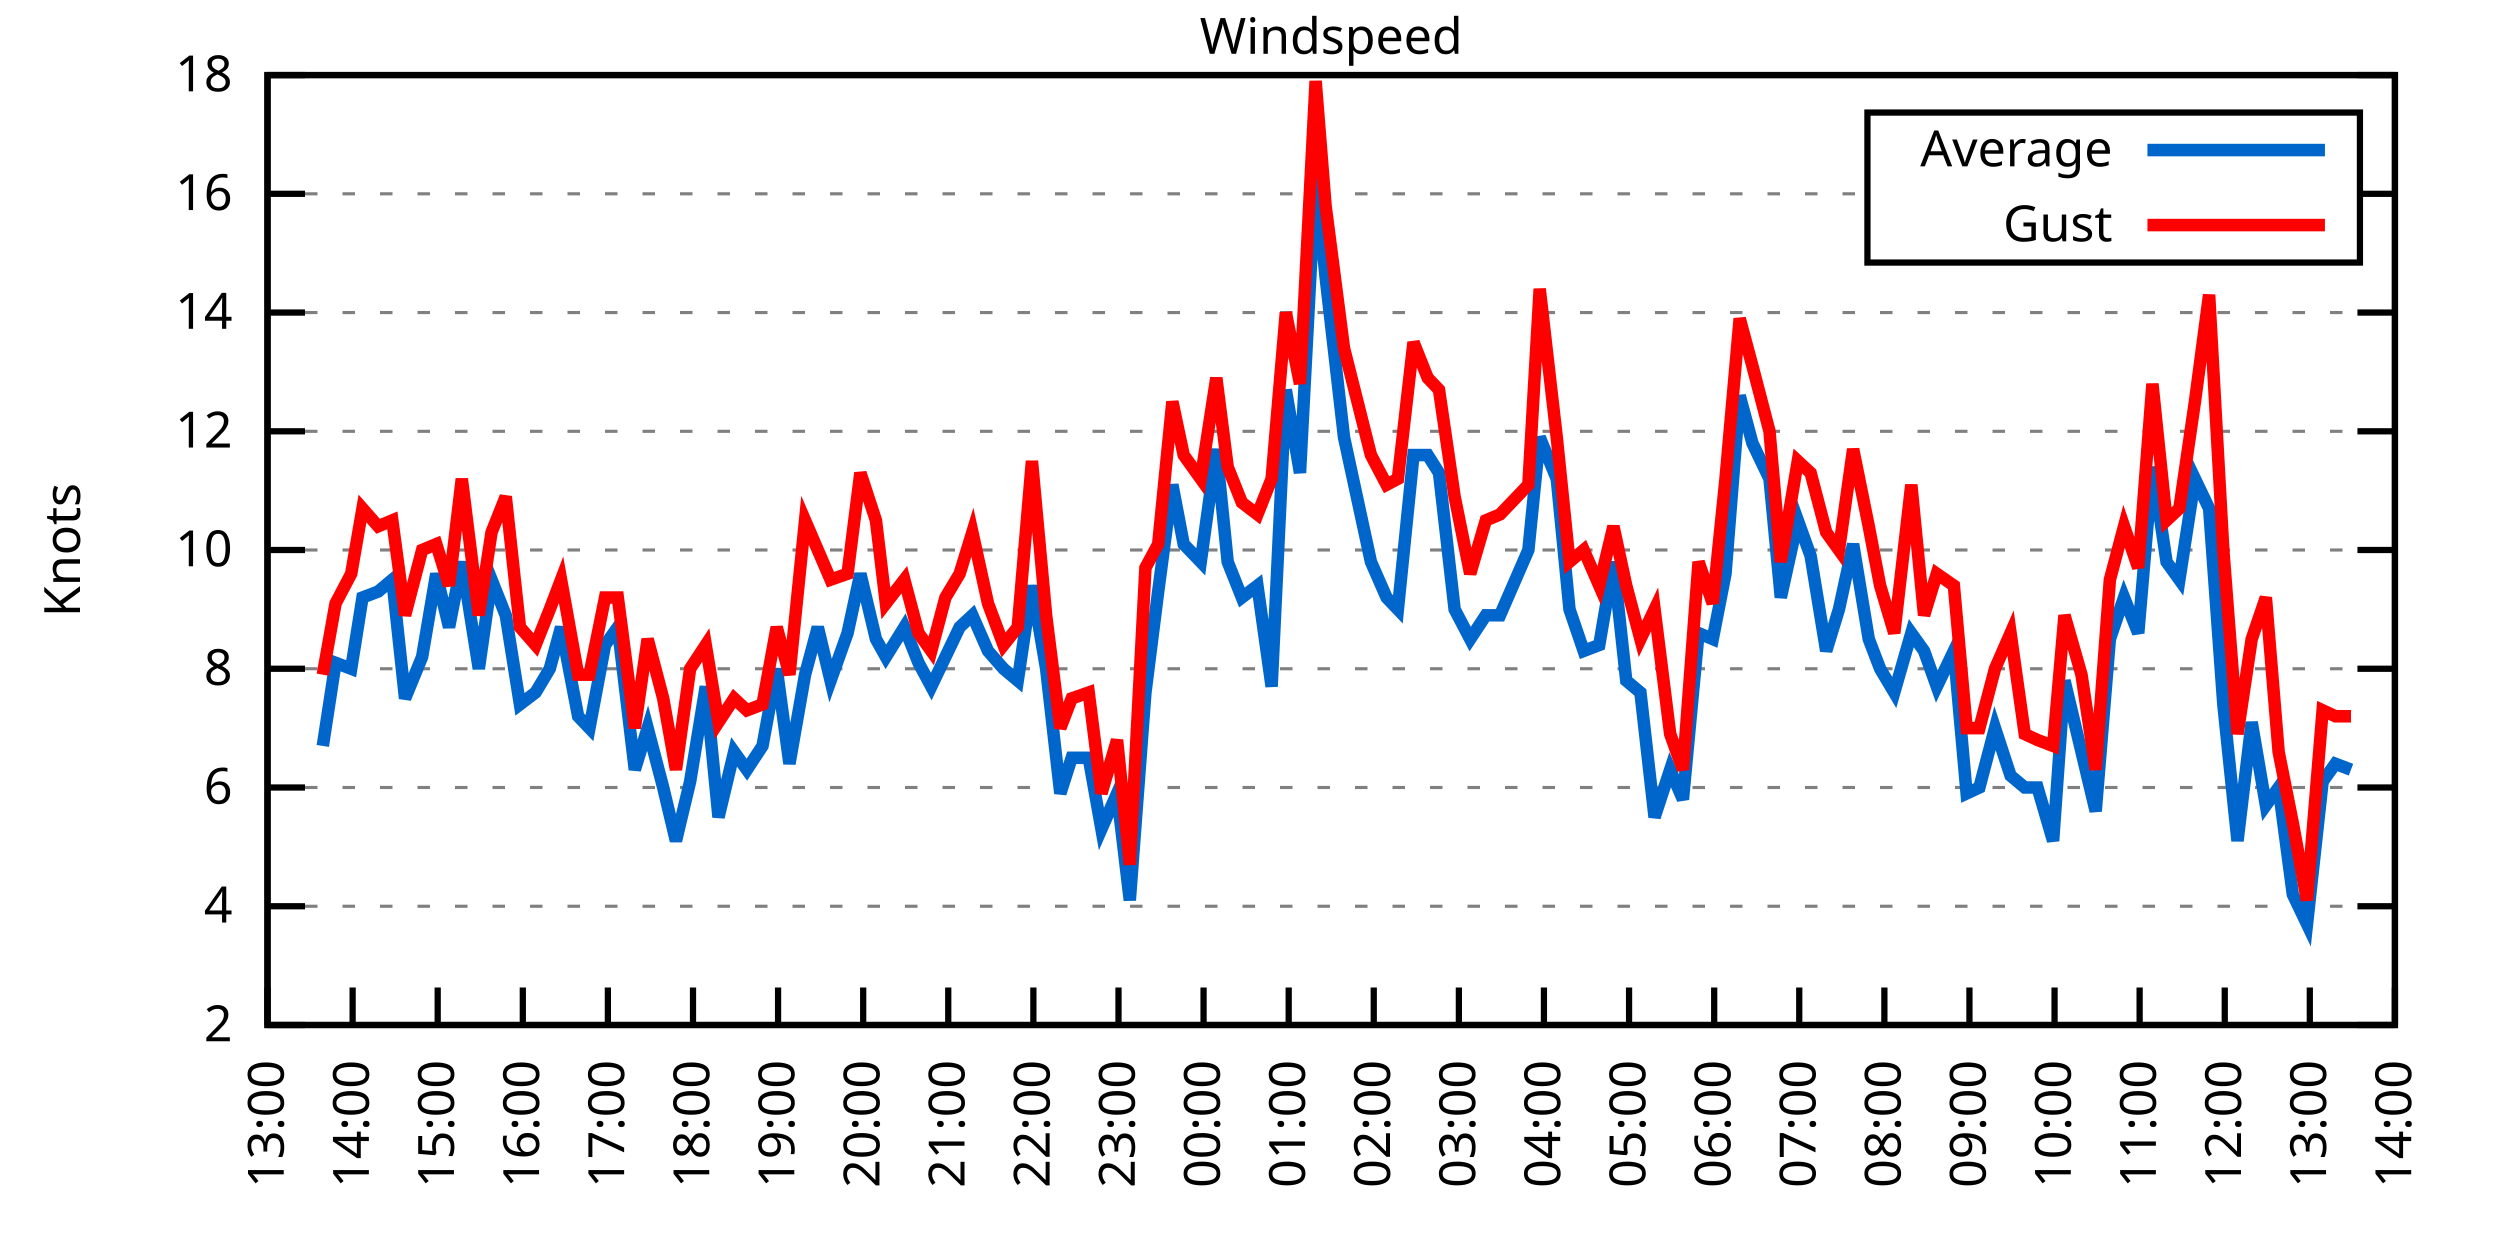
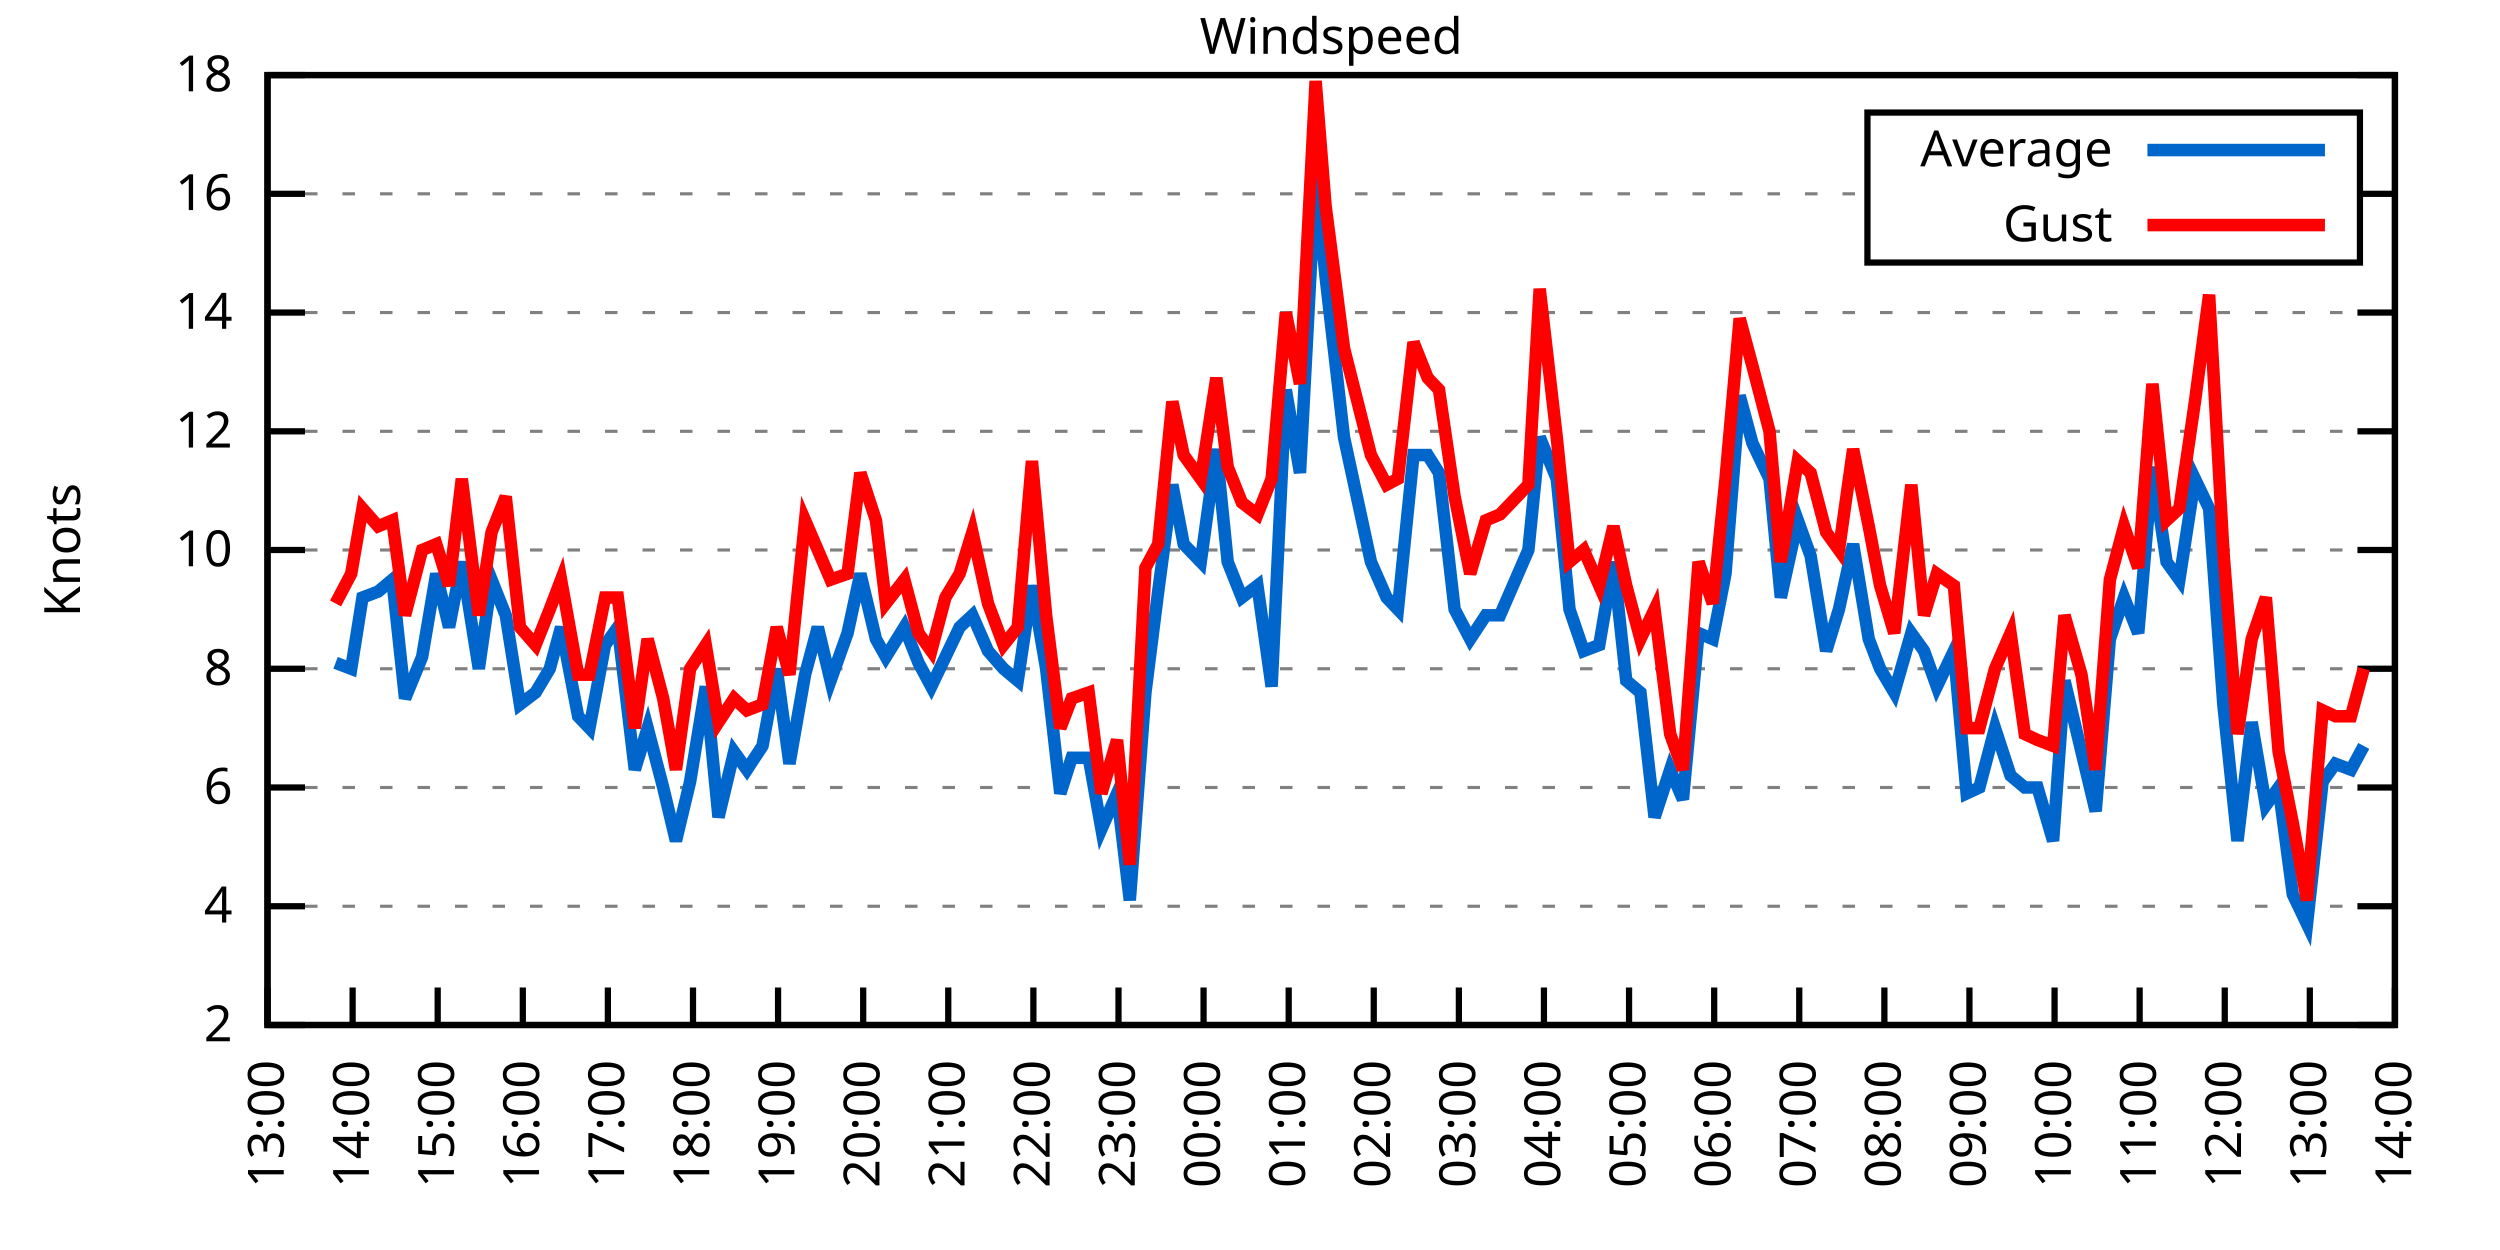
<svg xmlns="http://www.w3.org/2000/svg" xmlns:xlink="http://www.w3.org/1999/xlink" width="400" height="200" viewBox="0 0 400 200">
  <g id="gnuplot_canvas">
    <rect x="0" y="0" width="400" height="200" fill="none" />
    <defs>
      <circle id="gpDot" r="0.5" stroke-width="0.5" stroke="currentColor" />
      <path id="gpPt0" stroke-width="0.333" stroke="currentColor" d="M-1,0 h2 M0,-1 v2" />
      <path id="gpPt1" stroke-width="0.333" stroke="currentColor" d="M-1,-1 L1,1 M1,-1 L-1,1" />
      <path id="gpPt2" stroke-width="0.333" stroke="currentColor" d="M-1,0 L1,0 M0,-1 L0,1 M-1,-1 L1,1 M-1,1 L1,-1" />
      <rect id="gpPt3" stroke-width="0.333" stroke="currentColor" x="-1" y="-1" width="2" height="2" />
      <rect id="gpPt4" stroke-width="0.333" stroke="currentColor" fill="currentColor" x="-1" y="-1" width="2" height="2" />
      <circle id="gpPt5" stroke-width="0.333" stroke="currentColor" cx="0" cy="0" r="1" />
      <use xlink:href="#gpPt5" id="gpPt6" fill="currentColor" stroke="none" />
      <path id="gpPt7" stroke-width="0.333" stroke="currentColor" d="M0,-1.33 L-1.33,0.67 L1.33,0.67 z" />
      <use xlink:href="#gpPt7" id="gpPt8" fill="currentColor" stroke="none" />
      <use xlink:href="#gpPt7" id="gpPt9" stroke="currentColor" transform="rotate(180)" />
      <use xlink:href="#gpPt9" id="gpPt10" fill="currentColor" stroke="none" />
      <use xlink:href="#gpPt3" id="gpPt11" stroke="currentColor" transform="rotate(45)" />
      <use xlink:href="#gpPt11" id="gpPt12" fill="currentColor" stroke="none" />
      <path id="gpPt13" stroke-width="0.333" stroke="currentColor" d="M0,1.330 L1.265,0.411 L0.782,-1.067 L-0.782,-1.076 L-1.265,0.411 z" />
      <use xlink:href="#gpPt13" id="gpPt14" fill="currentColor" stroke="none" />
      <filter id="textbox" filterUnits="objectBoundingBox" x="0" y="0" height="1" width="1">
        <feFlood flood-color="white" flood-opacity="1" result="bgnd" />
        <feComposite in="SourceGraphic" in2="bgnd" operator="atop" />
      </filter>
      <filter id="greybox" filterUnits="objectBoundingBox" x="0" y="0" height="1" width="1">
        <feFlood flood-color="lightgrey" flood-opacity="1" result="grey" />
        <feComposite in="SourceGraphic" in2="grey" operator="atop" />
      </filter>
    </defs>
    <g fill="none" color="white" stroke="currentColor" stroke-width="1.00" stroke-linecap="butt" stroke-linejoin="miter">
</g>
    <g fill="none" color="black" stroke="currentColor" stroke-width="1.00" stroke-linecap="butt" stroke-linejoin="miter">
      <g stroke="none" shape-rendering="crispEdges">
        <polygon fill="rgb(255, 255, 255)" points="42.80,164.00 383.18,164.00 383.18,12.02 42.80,12.02 " />
      </g>
    </g>
    <g fill="none" color="black" stroke="currentColor" stroke-width="1.00" stroke-linecap="butt" stroke-linejoin="miter">
</g>
    <g fill="none" color="black" stroke="black" stroke-width="0.50" stroke-linecap="butt" stroke-linejoin="miter">
</g>
    <g fill="none" color="gray" stroke="currentColor" stroke-width="0.50" stroke-linecap="butt" stroke-linejoin="miter">
      <path stroke="gray" stroke-dasharray="2,4" class="gridline" d="M42.80,164.00 L383.19,164.00  " />
    </g>
    <g fill="none" color="gray" stroke="gray" stroke-width="1.00" stroke-linecap="butt" stroke-linejoin="miter">
</g>
    <g fill="none" color="black" stroke="currentColor" stroke-width="1.00" stroke-linecap="butt" stroke-linejoin="miter">
      <path stroke="black" d="M42.80,164.00 L48.80,164.00 M383.19,164.00 L377.19,164.00  " />
      <g transform="translate(37.20,166.60)" stroke="none" fill="black" font-family="Sans" font-size="8.00" text-anchor="end">
        <text>
          <tspan font-family="Sans"> 2</tspan>
        </text>
      </g>
    </g>
    <g fill="none" color="black" stroke="currentColor" stroke-width="1.00" stroke-linecap="butt" stroke-linejoin="miter">
</g>
    <g fill="none" color="black" stroke="black" stroke-width="0.50" stroke-linecap="butt" stroke-linejoin="miter">
</g>
    <g fill="none" color="gray" stroke="currentColor" stroke-width="0.50" stroke-linecap="butt" stroke-linejoin="miter">
      <path stroke="gray" stroke-dasharray="2,4" class="gridline" d="M42.80,145.00 L383.19,145.00  " />
    </g>
    <g fill="none" color="gray" stroke="gray" stroke-width="1.00" stroke-linecap="butt" stroke-linejoin="miter">
</g>
    <g fill="none" color="black" stroke="currentColor" stroke-width="1.00" stroke-linecap="butt" stroke-linejoin="miter">
      <path stroke="black" d="M42.80,145.00 L48.80,145.00 M383.19,145.00 L377.19,145.00  " />
      <g transform="translate(37.20,147.60)" stroke="none" fill="black" font-family="Sans" font-size="8.00" text-anchor="end">
        <text>
          <tspan font-family="Sans"> 4</tspan>
        </text>
      </g>
    </g>
    <g fill="none" color="black" stroke="currentColor" stroke-width="1.00" stroke-linecap="butt" stroke-linejoin="miter">
</g>
    <g fill="none" color="black" stroke="black" stroke-width="0.50" stroke-linecap="butt" stroke-linejoin="miter">
</g>
    <g fill="none" color="gray" stroke="currentColor" stroke-width="0.50" stroke-linecap="butt" stroke-linejoin="miter">
      <path stroke="gray" stroke-dasharray="2,4" class="gridline" d="M42.80,126.00 L383.19,126.00  " />
    </g>
    <g fill="none" color="gray" stroke="gray" stroke-width="1.00" stroke-linecap="butt" stroke-linejoin="miter">
</g>
    <g fill="none" color="black" stroke="currentColor" stroke-width="1.00" stroke-linecap="butt" stroke-linejoin="miter">
      <path stroke="black" d="M42.80,126.00 L48.80,126.00 M383.19,126.00 L377.19,126.00  " />
      <g transform="translate(37.20,128.60)" stroke="none" fill="black" font-family="Sans" font-size="8.00" text-anchor="end">
        <text>
          <tspan font-family="Sans"> 6</tspan>
        </text>
      </g>
    </g>
    <g fill="none" color="black" stroke="currentColor" stroke-width="1.00" stroke-linecap="butt" stroke-linejoin="miter">
</g>
    <g fill="none" color="black" stroke="black" stroke-width="0.50" stroke-linecap="butt" stroke-linejoin="miter">
</g>
    <g fill="none" color="gray" stroke="currentColor" stroke-width="0.50" stroke-linecap="butt" stroke-linejoin="miter">
      <path stroke="gray" stroke-dasharray="2,4" class="gridline" d="M42.80,107.00 L383.19,107.00  " />
    </g>
    <g fill="none" color="gray" stroke="gray" stroke-width="1.00" stroke-linecap="butt" stroke-linejoin="miter">
</g>
    <g fill="none" color="black" stroke="currentColor" stroke-width="1.00" stroke-linecap="butt" stroke-linejoin="miter">
      <path stroke="black" d="M42.80,107.00 L48.80,107.00 M383.19,107.00 L377.19,107.00  " />
      <g transform="translate(37.20,109.60)" stroke="none" fill="black" font-family="Sans" font-size="8.00" text-anchor="end">
        <text>
          <tspan font-family="Sans"> 8</tspan>
        </text>
      </g>
    </g>
    <g fill="none" color="black" stroke="currentColor" stroke-width="1.00" stroke-linecap="butt" stroke-linejoin="miter">
</g>
    <g fill="none" color="black" stroke="black" stroke-width="0.50" stroke-linecap="butt" stroke-linejoin="miter">
</g>
    <g fill="none" color="gray" stroke="currentColor" stroke-width="0.50" stroke-linecap="butt" stroke-linejoin="miter">
      <path stroke="gray" stroke-dasharray="2,4" class="gridline" d="M42.80,88.00 L383.19,88.00  " />
    </g>
    <g fill="none" color="gray" stroke="gray" stroke-width="1.00" stroke-linecap="butt" stroke-linejoin="miter">
</g>
    <g fill="none" color="black" stroke="currentColor" stroke-width="1.00" stroke-linecap="butt" stroke-linejoin="miter">
      <path stroke="black" d="M42.80,88.00 L48.80,88.00 M383.19,88.00 L377.19,88.00  " />
      <g transform="translate(37.20,90.60)" stroke="none" fill="black" font-family="Sans" font-size="8.00" text-anchor="end">
        <text>
          <tspan font-family="Sans"> 10</tspan>
        </text>
      </g>
    </g>
    <g fill="none" color="black" stroke="currentColor" stroke-width="1.00" stroke-linecap="butt" stroke-linejoin="miter">
</g>
    <g fill="none" color="black" stroke="black" stroke-width="0.50" stroke-linecap="butt" stroke-linejoin="miter">
</g>
    <g fill="none" color="gray" stroke="currentColor" stroke-width="0.50" stroke-linecap="butt" stroke-linejoin="miter">
      <path stroke="gray" stroke-dasharray="2,4" class="gridline" d="M42.80,69.01 L383.19,69.01  " />
    </g>
    <g fill="none" color="gray" stroke="gray" stroke-width="1.00" stroke-linecap="butt" stroke-linejoin="miter">
</g>
    <g fill="none" color="black" stroke="currentColor" stroke-width="1.00" stroke-linecap="butt" stroke-linejoin="miter">
      <path stroke="black" d="M42.80,69.01 L48.80,69.01 M383.19,69.01 L377.19,69.01  " />
      <g transform="translate(37.20,71.61)" stroke="none" fill="black" font-family="Sans" font-size="8.00" text-anchor="end">
        <text>
          <tspan font-family="Sans"> 12</tspan>
        </text>
      </g>
    </g>
    <g fill="none" color="black" stroke="currentColor" stroke-width="1.00" stroke-linecap="butt" stroke-linejoin="miter">
</g>
    <g fill="none" color="black" stroke="black" stroke-width="0.50" stroke-linecap="butt" stroke-linejoin="miter">
</g>
    <g fill="none" color="gray" stroke="currentColor" stroke-width="0.50" stroke-linecap="butt" stroke-linejoin="miter">
      <path stroke="gray" stroke-dasharray="2,4" class="gridline" d="M42.80,50.01 L383.19,50.01  " />
    </g>
    <g fill="none" color="gray" stroke="gray" stroke-width="1.00" stroke-linecap="butt" stroke-linejoin="miter">
</g>
    <g fill="none" color="black" stroke="currentColor" stroke-width="1.00" stroke-linecap="butt" stroke-linejoin="miter">
      <path stroke="black" d="M42.80,50.01 L48.80,50.01 M383.19,50.01 L377.19,50.01  " />
      <g transform="translate(37.20,52.61)" stroke="none" fill="black" font-family="Sans" font-size="8.00" text-anchor="end">
        <text>
          <tspan font-family="Sans"> 14</tspan>
        </text>
      </g>
    </g>
    <g fill="none" color="black" stroke="currentColor" stroke-width="1.00" stroke-linecap="butt" stroke-linejoin="miter">
</g>
    <g fill="none" color="black" stroke="black" stroke-width="0.50" stroke-linecap="butt" stroke-linejoin="miter">
</g>
    <g fill="none" color="gray" stroke="currentColor" stroke-width="0.50" stroke-linecap="butt" stroke-linejoin="miter">
      <path stroke="gray" stroke-dasharray="2,4" class="gridline" d="M42.80,31.01 L298.79,31.01 M377.59,31.01 L383.19,31.01  " />
    </g>
    <g fill="none" color="gray" stroke="gray" stroke-width="1.00" stroke-linecap="butt" stroke-linejoin="miter">
</g>
    <g fill="none" color="black" stroke="currentColor" stroke-width="1.00" stroke-linecap="butt" stroke-linejoin="miter">
      <path stroke="black" d="M42.80,31.01 L48.80,31.01 M383.19,31.01 L377.19,31.01  " />
      <g transform="translate(37.20,33.61)" stroke="none" fill="black" font-family="Sans" font-size="8.00" text-anchor="end">
        <text>
          <tspan font-family="Sans"> 16</tspan>
        </text>
      </g>
    </g>
    <g fill="none" color="black" stroke="currentColor" stroke-width="1.00" stroke-linecap="butt" stroke-linejoin="miter">
</g>
    <g fill="none" color="black" stroke="black" stroke-width="0.50" stroke-linecap="butt" stroke-linejoin="miter">
</g>
    <g fill="none" color="gray" stroke="currentColor" stroke-width="0.50" stroke-linecap="butt" stroke-linejoin="miter">
      <path stroke="gray" stroke-dasharray="2,4" class="gridline" d="M42.80,12.01 L383.19,12.01  " />
    </g>
    <g fill="none" color="gray" stroke="gray" stroke-width="1.00" stroke-linecap="butt" stroke-linejoin="miter">
</g>
    <g fill="none" color="black" stroke="currentColor" stroke-width="1.00" stroke-linecap="butt" stroke-linejoin="miter">
      <path stroke="black" d="M42.80,12.01 L48.80,12.01 M383.19,12.01 L377.19,12.01  " />
      <g transform="translate(37.20,14.61)" stroke="none" fill="black" font-family="Sans" font-size="8.00" text-anchor="end">
        <text>
          <tspan font-family="Sans"> 18</tspan>
        </text>
      </g>
    </g>
    <g fill="none" color="black" stroke="currentColor" stroke-width="1.00" stroke-linecap="butt" stroke-linejoin="miter">
      <path stroke="black" d="M42.80,164.00 L42.80,158.00  " />
      <g transform="translate(45.40,169.60) rotate(270.00)" stroke="none" fill="black" font-family="Sans" font-size="8.00" text-anchor="end">
        <text>
          <tspan font-family="Sans">13:00</tspan>
        </text>
      </g>
    </g>
    <g fill="none" color="black" stroke="currentColor" stroke-width="1.00" stroke-linecap="butt" stroke-linejoin="miter">
      <path stroke="black" d="M56.42,164.00 L56.42,158.00  " />
      <g transform="translate(59.02,169.60) rotate(270.00)" stroke="none" fill="black" font-family="Sans" font-size="8.00" text-anchor="end">
        <text>
          <tspan font-family="Sans">14:00</tspan>
        </text>
      </g>
    </g>
    <g fill="none" color="black" stroke="currentColor" stroke-width="1.00" stroke-linecap="butt" stroke-linejoin="miter">
      <path stroke="black" d="M70.03,164.00 L70.03,158.00  " />
      <g transform="translate(72.63,169.60) rotate(270.00)" stroke="none" fill="black" font-family="Sans" font-size="8.00" text-anchor="end">
        <text>
          <tspan font-family="Sans">15:00</tspan>
        </text>
      </g>
    </g>
    <g fill="none" color="black" stroke="currentColor" stroke-width="1.00" stroke-linecap="butt" stroke-linejoin="miter">
      <path stroke="black" d="M83.65,164.00 L83.65,158.00  " />
      <g transform="translate(86.25,169.60) rotate(270.00)" stroke="none" fill="black" font-family="Sans" font-size="8.00" text-anchor="end">
        <text>
          <tspan font-family="Sans">16:00</tspan>
        </text>
      </g>
    </g>
    <g fill="none" color="black" stroke="currentColor" stroke-width="1.00" stroke-linecap="butt" stroke-linejoin="miter">
      <path stroke="black" d="M97.26,164.00 L97.26,158.00  " />
      <g transform="translate(99.86,169.60) rotate(270.00)" stroke="none" fill="black" font-family="Sans" font-size="8.00" text-anchor="end">
        <text>
          <tspan font-family="Sans">17:00</tspan>
        </text>
      </g>
    </g>
    <g fill="none" color="black" stroke="currentColor" stroke-width="1.00" stroke-linecap="butt" stroke-linejoin="miter">
      <path stroke="black" d="M110.88,164.00 L110.88,158.00  " />
      <g transform="translate(113.48,169.60) rotate(270.00)" stroke="none" fill="black" font-family="Sans" font-size="8.00" text-anchor="end">
        <text>
          <tspan font-family="Sans">18:00</tspan>
        </text>
      </g>
    </g>
    <g fill="none" color="black" stroke="currentColor" stroke-width="1.00" stroke-linecap="butt" stroke-linejoin="miter">
      <path stroke="black" d="M124.49,164.00 L124.49,158.00  " />
      <g transform="translate(127.09,169.60) rotate(270.00)" stroke="none" fill="black" font-family="Sans" font-size="8.00" text-anchor="end">
        <text>
          <tspan font-family="Sans">19:00</tspan>
        </text>
      </g>
    </g>
    <g fill="none" color="black" stroke="currentColor" stroke-width="1.00" stroke-linecap="butt" stroke-linejoin="miter">
      <path stroke="black" d="M138.11,164.00 L138.11,158.00  " />
      <g transform="translate(140.71,169.60) rotate(270.00)" stroke="none" fill="black" font-family="Sans" font-size="8.00" text-anchor="end">
        <text>
          <tspan font-family="Sans">20:00</tspan>
        </text>
      </g>
    </g>
    <g fill="none" color="black" stroke="currentColor" stroke-width="1.00" stroke-linecap="butt" stroke-linejoin="miter">
      <path stroke="black" d="M151.72,164.00 L151.72,158.00  " />
      <g transform="translate(154.32,169.60) rotate(270.00)" stroke="none" fill="black" font-family="Sans" font-size="8.00" text-anchor="end">
        <text>
          <tspan font-family="Sans">21:00</tspan>
        </text>
      </g>
    </g>
    <g fill="none" color="black" stroke="currentColor" stroke-width="1.00" stroke-linecap="butt" stroke-linejoin="miter">
      <path stroke="black" d="M165.34,164.00 L165.34,158.00  " />
      <g transform="translate(167.94,169.60) rotate(270.00)" stroke="none" fill="black" font-family="Sans" font-size="8.00" text-anchor="end">
        <text>
          <tspan font-family="Sans">22:00</tspan>
        </text>
      </g>
    </g>
    <g fill="none" color="black" stroke="currentColor" stroke-width="1.00" stroke-linecap="butt" stroke-linejoin="miter">
      <path stroke="black" d="M178.96,164.00 L178.96,158.00  " />
      <g transform="translate(181.56,169.60) rotate(270.00)" stroke="none" fill="black" font-family="Sans" font-size="8.00" text-anchor="end">
        <text>
          <tspan font-family="Sans">23:00</tspan>
        </text>
      </g>
    </g>
    <g fill="none" color="black" stroke="currentColor" stroke-width="1.00" stroke-linecap="butt" stroke-linejoin="miter">
      <path stroke="black" d="M192.57,164.00 L192.57,158.00  " />
      <g transform="translate(195.17,169.60) rotate(270.00)" stroke="none" fill="black" font-family="Sans" font-size="8.00" text-anchor="end">
        <text>
          <tspan font-family="Sans">00:00</tspan>
        </text>
      </g>
    </g>
    <g fill="none" color="black" stroke="currentColor" stroke-width="1.00" stroke-linecap="butt" stroke-linejoin="miter">
      <path stroke="black" d="M206.19,164.00 L206.19,158.00  " />
      <g transform="translate(208.79,169.60) rotate(270.00)" stroke="none" fill="black" font-family="Sans" font-size="8.00" text-anchor="end">
        <text>
          <tspan font-family="Sans">01:00</tspan>
        </text>
      </g>
    </g>
    <g fill="none" color="black" stroke="currentColor" stroke-width="1.00" stroke-linecap="butt" stroke-linejoin="miter">
      <path stroke="black" d="M219.80,164.00 L219.80,158.00  " />
      <g transform="translate(222.40,169.60) rotate(270.00)" stroke="none" fill="black" font-family="Sans" font-size="8.00" text-anchor="end">
        <text>
          <tspan font-family="Sans">02:00</tspan>
        </text>
      </g>
    </g>
    <g fill="none" color="black" stroke="currentColor" stroke-width="1.00" stroke-linecap="butt" stroke-linejoin="miter">
      <path stroke="black" d="M233.42,164.00 L233.42,158.00  " />
      <g transform="translate(236.02,169.60) rotate(270.00)" stroke="none" fill="black" font-family="Sans" font-size="8.00" text-anchor="end">
        <text>
          <tspan font-family="Sans">03:00</tspan>
        </text>
      </g>
    </g>
    <g fill="none" color="black" stroke="currentColor" stroke-width="1.00" stroke-linecap="butt" stroke-linejoin="miter">
      <path stroke="black" d="M247.03,164.00 L247.03,158.00  " />
      <g transform="translate(249.63,169.60) rotate(270.00)" stroke="none" fill="black" font-family="Sans" font-size="8.00" text-anchor="end">
        <text>
          <tspan font-family="Sans">04:00</tspan>
        </text>
      </g>
    </g>
    <g fill="none" color="black" stroke="currentColor" stroke-width="1.00" stroke-linecap="butt" stroke-linejoin="miter">
      <path stroke="black" d="M260.65,164.00 L260.65,158.00  " />
      <g transform="translate(263.25,169.60) rotate(270.00)" stroke="none" fill="black" font-family="Sans" font-size="8.00" text-anchor="end">
        <text>
          <tspan font-family="Sans">05:00</tspan>
        </text>
      </g>
    </g>
    <g fill="none" color="black" stroke="currentColor" stroke-width="1.00" stroke-linecap="butt" stroke-linejoin="miter">
      <path stroke="black" d="M274.27,164.00 L274.27,158.00  " />
      <g transform="translate(276.87,169.60) rotate(270.00)" stroke="none" fill="black" font-family="Sans" font-size="8.00" text-anchor="end">
        <text>
          <tspan font-family="Sans">06:00</tspan>
        </text>
      </g>
    </g>
    <g fill="none" color="black" stroke="currentColor" stroke-width="1.00" stroke-linecap="butt" stroke-linejoin="miter">
      <path stroke="black" d="M287.88,164.00 L287.88,158.00  " />
      <g transform="translate(290.48,169.60) rotate(270.00)" stroke="none" fill="black" font-family="Sans" font-size="8.00" text-anchor="end">
        <text>
          <tspan font-family="Sans">07:00</tspan>
        </text>
      </g>
    </g>
    <g fill="none" color="black" stroke="currentColor" stroke-width="1.00" stroke-linecap="butt" stroke-linejoin="miter">
      <path stroke="black" d="M301.50,164.00 L301.50,158.00  " />
      <g transform="translate(304.10,169.60) rotate(270.00)" stroke="none" fill="black" font-family="Sans" font-size="8.00" text-anchor="end">
        <text>
          <tspan font-family="Sans">08:00</tspan>
        </text>
      </g>
    </g>
    <g fill="none" color="black" stroke="currentColor" stroke-width="1.00" stroke-linecap="butt" stroke-linejoin="miter">
      <path stroke="black" d="M315.11,164.00 L315.11,158.00  " />
      <g transform="translate(317.71,169.60) rotate(270.00)" stroke="none" fill="black" font-family="Sans" font-size="8.00" text-anchor="end">
        <text>
          <tspan font-family="Sans">09:00</tspan>
        </text>
      </g>
    </g>
    <g fill="none" color="black" stroke="currentColor" stroke-width="1.00" stroke-linecap="butt" stroke-linejoin="miter">
      <path stroke="black" d="M328.73,164.00 L328.73,158.00  " />
      <g transform="translate(331.33,169.60) rotate(270.00)" stroke="none" fill="black" font-family="Sans" font-size="8.00" text-anchor="end">
        <text>
          <tspan font-family="Sans">10:00</tspan>
        </text>
      </g>
    </g>
    <g fill="none" color="black" stroke="currentColor" stroke-width="1.00" stroke-linecap="butt" stroke-linejoin="miter">
      <path stroke="black" d="M342.34,164.00 L342.34,158.00  " />
      <g transform="translate(344.94,169.60) rotate(270.00)" stroke="none" fill="black" font-family="Sans" font-size="8.00" text-anchor="end">
        <text>
          <tspan font-family="Sans">11:00</tspan>
        </text>
      </g>
    </g>
    <g fill="none" color="black" stroke="currentColor" stroke-width="1.00" stroke-linecap="butt" stroke-linejoin="miter">
      <path stroke="black" d="M355.96,164.00 L355.96,158.00  " />
      <g transform="translate(358.56,169.60) rotate(270.00)" stroke="none" fill="black" font-family="Sans" font-size="8.00" text-anchor="end">
        <text>
          <tspan font-family="Sans">12:00</tspan>
        </text>
      </g>
    </g>
    <g fill="none" color="black" stroke="currentColor" stroke-width="1.00" stroke-linecap="butt" stroke-linejoin="miter">
      <path stroke="black" d="M369.57,164.00 L369.57,158.00  " />
      <g transform="translate(372.17,169.60) rotate(270.00)" stroke="none" fill="black" font-family="Sans" font-size="8.00" text-anchor="end">
        <text>
          <tspan font-family="Sans">13:00</tspan>
        </text>
      </g>
    </g>
    <g fill="none" color="black" stroke="currentColor" stroke-width="1.00" stroke-linecap="butt" stroke-linejoin="miter">
      <path stroke="black" d="M383.19,164.00 L383.19,158.00  " />
      <g transform="translate(385.79,169.60) rotate(270.00)" stroke="none" fill="black" font-family="Sans" font-size="8.00" text-anchor="end">
        <text>
          <tspan font-family="Sans">14:00</tspan>
        </text>
      </g>
    </g>
    <g fill="none" color="black" stroke="currentColor" stroke-width="1.00" stroke-linecap="butt" stroke-linejoin="miter">
</g>
    <g fill="none" color="black" stroke="currentColor" stroke-width="1.00" stroke-linecap="butt" stroke-linejoin="miter">
      <path stroke="black" d="M42.80,12.01 L42.80,164.00 L383.19,164.00 L383.19,12.01 L42.80,12.01 Z  " />
    </g>
    <g fill="none" color="black" stroke="currentColor" stroke-width="1.00" stroke-linecap="butt" stroke-linejoin="miter">
</g>
    <g fill="none" color="black" stroke="currentColor" stroke-width="1.00" stroke-linecap="butt" stroke-linejoin="miter">
      <path stroke="black" d="M298.79,42.01 L298.79,18.01 L377.59,18.01 L377.59,42.01 L298.79,42.01 Z  " />
    </g>
    <g id="Windspeed_plot_1">
      <g fill="none" color="white" stroke="black" stroke-width="2.00" stroke-linecap="butt" stroke-linejoin="miter">
</g>
      <g fill="none" color="black" stroke="currentColor" stroke-width="2.00" stroke-linecap="butt" stroke-linejoin="miter">
        <g transform="translate(337.99,26.61)" stroke="none" fill="black" font-family="Sans" font-size="8.00" text-anchor="end">
          <text>
            <tspan font-family="Sans">Average</tspan>
          </text>
        </g>
      </g>
      <g fill="none" color="black" stroke="currentColor" stroke-width="2.00" stroke-linecap="butt" stroke-linejoin="miter">
-         <path stroke="rgb(  0, 102, 204)" d="M343.59,24.01 L371.99,24.01 M51.65,119.35 L53.69,106.05 L56.19,107.00 L58.00,95.60 L60.50,94.65 L62.77,92.75   L64.81,111.75 L67.54,105.10 L69.80,91.80 L71.85,100.35 L73.89,89.90 L76.61,107.00 L78.65,92.75 L80.92,98.45   L83.19,112.70 L85.69,110.80 L87.96,107.00 L89.77,100.35 L92.50,114.60 L94.31,116.50 L96.81,103.20 L98.85,100.35   L101.57,123.15 L103.62,116.50 L106.11,126.00 L108.15,134.55 L110.42,125.05 L112.92,109.85 L114.96,130.75 L117.46,120.30   L119.50,123.15 L122.00,119.35 L124.27,107.00 L126.31,122.20 L128.81,107.95 L130.85,100.35 L132.89,108.90 L135.61,101.30   L137.66,91.80 L140.15,102.25 L141.74,105.10 L144.69,100.35 L146.96,106.05 L149.00,109.85 L151.27,105.10 L153.54,100.35   L155.58,98.45 L158.08,104.15 L160.57,107.00 L162.84,108.90 L165.11,93.70 L167.38,107.00 L169.65,126.95 L171.47,121.25   L174.19,121.25 L176.23,132.65 L178.73,126.95 L180.77,144.05 L183.27,110.80 L185.31,94.65 L187.58,77.56 L189.39,87.06   L192.12,89.90 L194.61,71.86 L196.43,89.90 L198.70,95.60 L201.19,93.70 L203.46,109.85 L205.73,62.36 L208.00,75.66   L210.50,28.16 L212.09,44.31 L215.04,69.96 L219.35,89.90 L221.85,95.60 L223.66,97.50 L226.16,72.81 L228.43,72.81   L230.24,75.66 L232.74,97.50 L235.23,102.25 L237.73,98.45 L240.00,98.45 L244.54,88.00 L246.35,69.96 L249.08,76.61   L251.12,97.50 L253.39,104.15 L255.88,103.20 L258.15,89.90 L260.20,108.90 L262.47,110.80 L264.73,130.75 L267.23,123.15   L269.27,127.90 L271.77,101.30 L274.04,102.25 L276.08,91.80 L278.35,63.31 L280.39,70.91 L283.12,76.61 L284.93,95.60   L287.65,83.26 L289.70,88.95 L292.19,104.15 L294.23,97.50 L296.50,87.06 L299.00,102.25 L300.82,107.00 L303.08,110.80   L305.81,101.30 L307.85,104.15 L309.89,109.85 L312.62,104.15 L314.66,126.95 L316.70,126.00 L319.20,116.50 L321.69,124.10   L323.96,126.00 L326.00,126.00 L328.50,134.55 L330.32,108.90 L333.04,120.30 L335.31,129.80 L337.58,102.25 L339.85,95.60   L342.12,101.30 L344.39,74.71 L346.65,89.90 L348.70,92.75 L351.19,76.61 L353.46,81.36 L355.73,112.70 L358.00,134.55   L360.27,115.55 L362.54,128.85 L364.58,126.00 L366.85,143.10 L369.12,147.85 L371.62,125.05 L373.66,122.20 L376.16,123.15    " />
+         <path stroke="rgb(  0, 102, 204)" d="M343.59,24.01 L371.99,24.01 M53.69,106.05 L56.19,107.00 L58.00,95.60 L60.50,94.65 L62.77,92.75 L64.81,111.75   L67.54,105.10 L69.80,91.80 L71.85,100.35 L73.89,89.90 L76.61,107.00 L78.65,92.75 L80.92,98.45 L83.19,112.70   L85.69,110.80 L87.96,107.00 L89.77,100.35 L92.50,114.60 L94.31,116.50 L96.81,103.20 L98.85,100.35 L101.57,123.15   L103.62,116.50 L106.11,126.00 L108.15,134.55 L110.42,125.05 L112.92,109.85 L114.96,130.75 L117.46,120.30 L119.50,123.15   L122.00,119.35 L124.27,107.00 L126.31,122.20 L128.81,107.95 L130.85,100.35 L132.89,108.90 L135.61,101.30 L137.66,91.80   L140.15,102.25 L141.74,105.10 L144.69,100.35 L146.96,106.05 L149.00,109.85 L151.27,105.10 L153.54,100.35 L155.58,98.45   L158.08,104.15 L160.57,107.00 L162.84,108.90 L165.11,93.70 L167.38,107.00 L169.65,126.95 L171.47,121.25 L174.19,121.25   L176.23,132.65 L178.73,126.95 L180.77,144.05 L183.27,110.80 L185.31,94.65 L187.58,77.56 L189.39,87.06 L192.12,89.90   L194.61,71.86 L196.43,89.90 L198.70,95.60 L201.19,93.70 L203.46,109.85 L205.73,62.36 L208.00,75.66 L210.50,28.16   L212.09,44.31 L215.04,69.96 L219.35,89.90 L221.85,95.60 L223.66,97.50 L226.16,72.81 L228.43,72.81 L230.24,75.66   L232.74,97.50 L235.23,102.25 L237.73,98.45 L240.00,98.45 L244.54,88.00 L246.35,69.96 L249.08,76.61 L251.12,97.50   L253.39,104.15 L255.88,103.20 L258.15,89.90 L260.20,108.90 L262.47,110.80 L264.73,130.75 L267.23,123.15 L269.27,127.90   L271.77,101.30 L274.04,102.25 L276.08,91.80 L278.35,63.31 L280.39,70.91 L283.12,76.61 L284.93,95.60 L287.65,83.26   L289.70,88.95 L292.19,104.15 L294.23,97.50 L296.50,87.06 L299.00,102.25 L300.82,107.00 L303.08,110.80 L305.81,101.30   L307.85,104.15 L309.89,109.85 L312.62,104.15 L314.66,126.95 L316.70,126.00 L319.20,116.50 L321.69,124.10 L323.96,126.00   L326.00,126.00 L328.50,134.55 L330.32,108.90 L333.04,120.30 L335.31,129.80 L337.58,102.25 L339.85,95.60 L342.12,101.30   L344.39,74.71 L346.65,89.90 L348.70,92.75 L351.19,76.61 L353.46,81.36 L355.73,112.70 L358.00,134.55 L360.27,115.55   L362.54,128.85 L364.58,126.00 L366.85,143.10 L369.12,147.85 L371.62,125.05 L373.66,122.20 L376.16,123.15 L378.20,119.35    " />
      </g>
    </g>
    <g id="Windspeed_plot_2">
      <g fill="none" color="black" stroke="currentColor" stroke-width="2.00" stroke-linecap="butt" stroke-linejoin="miter">
        <g transform="translate(337.99,38.61)" stroke="none" fill="black" font-family="Sans" font-size="8.00" text-anchor="end">
          <text>
            <tspan font-family="Sans">Gust</tspan>
          </text>
        </g>
      </g>
      <g fill="none" color="black" stroke="currentColor" stroke-width="2.00" stroke-linecap="butt" stroke-linejoin="miter">
-         <path stroke="rgb(255,   0,   0)" d="M343.59,36.01 L371.99,36.01 M51.65,107.95 L53.69,96.55 L56.19,91.80 L58.00,81.36 L60.50,84.21 L62.77,83.26   L64.81,98.45 L67.54,88.00 L69.80,87.06 L71.85,93.70 L73.89,76.61 L76.61,98.45 L78.65,85.16 L80.92,79.46   L83.19,100.35 L85.69,103.20 L87.96,97.50 L89.77,92.75 L92.50,107.95 L94.31,107.95 L96.81,95.60 L98.85,95.60   L101.57,116.50 L103.62,102.25 L106.11,111.75 L108.15,123.15 L110.42,107.00 L112.92,103.20 L114.96,115.55 L117.46,111.75   L119.50,113.65 L122.00,112.70 L124.27,100.35 L126.31,107.95 L128.81,83.26 L130.85,88.00 L132.89,92.75 L135.61,91.80   L137.66,75.66 L140.15,83.26 L141.74,96.55 L144.69,92.75 L146.96,101.30 L149.00,104.15 L151.27,95.60 L153.54,91.80   L155.58,85.16 L158.08,96.55 L160.57,103.20 L162.84,100.35 L165.11,73.76 L167.38,98.45 L169.65,116.50 L171.47,111.75   L174.19,110.80 L176.23,126.95 L178.73,118.40 L180.77,138.35 L183.27,90.85 L185.31,87.06 L187.58,64.26 L189.39,72.81   L192.12,76.61 L194.61,60.46 L196.43,74.71 L198.70,80.41 L201.19,82.31 L203.46,76.61 L205.73,50.01 L208.00,61.41   L210.50,12.96 L212.09,32.91 L215.04,55.71 L219.35,72.81 L221.85,77.56 L223.66,76.61 L226.16,54.76 L228.43,60.46   L230.24,62.36 L232.74,79.46 L235.23,91.80 L237.73,83.26 L240.00,82.31 L244.54,77.56 L246.35,46.21 L249.08,69.96   L251.12,89.90 L253.39,88.00 L255.88,93.70 L258.15,84.21 L260.20,93.70 L262.47,102.25 L264.73,97.50 L267.23,117.45   L269.27,123.15 L271.77,89.90 L274.04,96.55 L276.08,76.61 L278.35,50.96 L280.39,58.56 L283.12,69.01 L284.93,89.90   L287.65,73.76 L289.70,75.66 L292.19,85.16 L294.23,88.00 L296.50,71.86 L299.00,84.21 L300.82,93.70 L303.08,101.30   L305.81,77.56 L307.85,98.45 L309.89,91.80 L312.62,93.70 L314.66,116.50 L316.70,116.50 L319.20,107.00 L321.69,101.30   L323.96,117.45 L326.00,118.40 L328.50,119.35 L330.32,98.45 L333.04,107.95 L335.31,123.15 L337.58,92.75 L339.85,84.21   L342.12,90.85 L344.39,61.41 L346.65,83.26 L348.70,81.36 L351.19,64.26 L353.46,47.16 L355.73,88.00 L358.00,117.45   L360.27,102.25 L362.54,95.60 L364.58,120.30 L366.85,131.70 L369.12,144.05 L371.62,113.65 L373.66,114.60 L376.16,114.60    " />
+         <path stroke="rgb(255,   0,   0)" d="M343.59,36.01 L371.99,36.01 M53.69,96.55 L56.19,91.80 L58.00,81.36 L60.50,84.21 L62.77,83.26 L64.81,98.45   L67.54,88.00 L69.80,87.06 L71.85,93.70 L73.89,76.61 L76.61,98.45 L78.65,85.16 L80.92,79.46 L83.19,100.35   L85.69,103.20 L87.96,97.50 L89.77,92.75 L92.50,107.95 L94.31,107.95 L96.81,95.60 L98.85,95.60 L101.57,116.50   L103.62,102.25 L106.11,111.75 L108.15,123.15 L110.42,107.00 L112.92,103.20 L114.96,115.55 L117.46,111.75 L119.50,113.65   L122.00,112.70 L124.27,100.35 L126.31,107.95 L128.81,83.26 L130.85,88.00 L132.89,92.75 L135.61,91.80 L137.66,75.66   L140.15,83.26 L141.74,96.55 L144.69,92.75 L146.96,101.30 L149.00,104.15 L151.27,95.60 L153.54,91.80 L155.58,85.16   L158.08,96.55 L160.57,103.20 L162.84,100.35 L165.11,73.76 L167.38,98.45 L169.65,116.50 L171.47,111.75 L174.19,110.80   L176.23,126.95 L178.73,118.40 L180.77,138.35 L183.27,90.85 L185.31,87.06 L187.58,64.26 L189.39,72.81 L192.12,76.61   L194.61,60.46 L196.43,74.71 L198.70,80.41 L201.19,82.31 L203.46,76.61 L205.73,50.01 L208.00,61.41 L210.50,12.96   L212.09,32.91 L215.04,55.71 L219.35,72.81 L221.85,77.56 L223.66,76.61 L226.16,54.76 L228.43,60.46 L230.24,62.36   L232.74,79.46 L235.23,91.80 L237.73,83.26 L240.00,82.31 L244.54,77.56 L246.35,46.21 L249.08,69.96 L251.12,89.90   L253.39,88.00 L255.88,93.70 L258.15,84.21 L260.20,93.70 L262.47,102.25 L264.73,97.50 L267.23,117.45 L269.27,123.15   L271.77,89.90 L274.04,96.55 L276.08,76.61 L278.35,50.96 L280.39,58.56 L283.12,69.01 L284.93,89.90 L287.65,73.76   L289.70,75.66 L292.19,85.16 L294.23,88.00 L296.50,71.86 L299.00,84.21 L300.82,93.70 L303.08,101.30 L305.81,77.56   L307.85,98.45 L309.89,91.80 L312.62,93.70 L314.66,116.50 L316.70,116.50 L319.20,107.00 L321.69,101.30 L323.96,117.45   L326.00,118.40 L328.50,119.35 L330.32,98.45 L333.04,107.95 L335.31,123.15 L337.58,92.75 L339.85,84.21 L342.12,90.85   L344.39,61.41 L346.65,83.26 L348.70,81.36 L351.19,64.26 L353.46,47.16 L355.73,88.00 L358.00,117.45 L360.27,102.25   L362.54,95.60 L364.58,120.30 L366.85,131.70 L369.12,144.05 L371.62,113.65 L373.66,114.60 L376.16,114.60 L378.20,107.00    " />
      </g>
    </g>
    <g fill="none" color="black" stroke="currentColor" stroke-width="2.00" stroke-linecap="butt" stroke-linejoin="miter">
</g>
    <g fill="none" color="black" stroke="black" stroke-width="1.00" stroke-linecap="butt" stroke-linejoin="miter">
</g>
    <g fill="none" color="black" stroke="currentColor" stroke-width="1.00" stroke-linecap="butt" stroke-linejoin="miter">
      <path stroke="black" d="M42.80,12.01 L42.80,164.00 L383.19,164.00 L383.19,12.01 L42.80,12.01 Z  " />
      <g transform="translate(12.80,88.01) rotate(270.00)" stroke="none" fill="black" font-family="Sans" font-size="8.00" text-anchor="middle">
        <text>
          <tspan font-family="Sans">Knots</tspan>
        </text>
      </g>
    </g>
    <g fill="none" color="black" stroke="currentColor" stroke-width="1.00" stroke-linecap="butt" stroke-linejoin="miter">
</g>
    <g fill="none" color="black" stroke="currentColor" stroke-width="1.00" stroke-linecap="butt" stroke-linejoin="miter">
      <g transform="translate(212.99,8.61)" stroke="none" fill="black" font-family="Sans" font-size="8.00" text-anchor="middle">
        <text>
          <tspan font-family="Sans">Windspeed</tspan>
        </text>
      </g>
    </g>
    <g fill="none" color="black" stroke="currentColor" stroke-width="1.00" stroke-linecap="butt" stroke-linejoin="miter">
</g>
  </g>
</svg>
